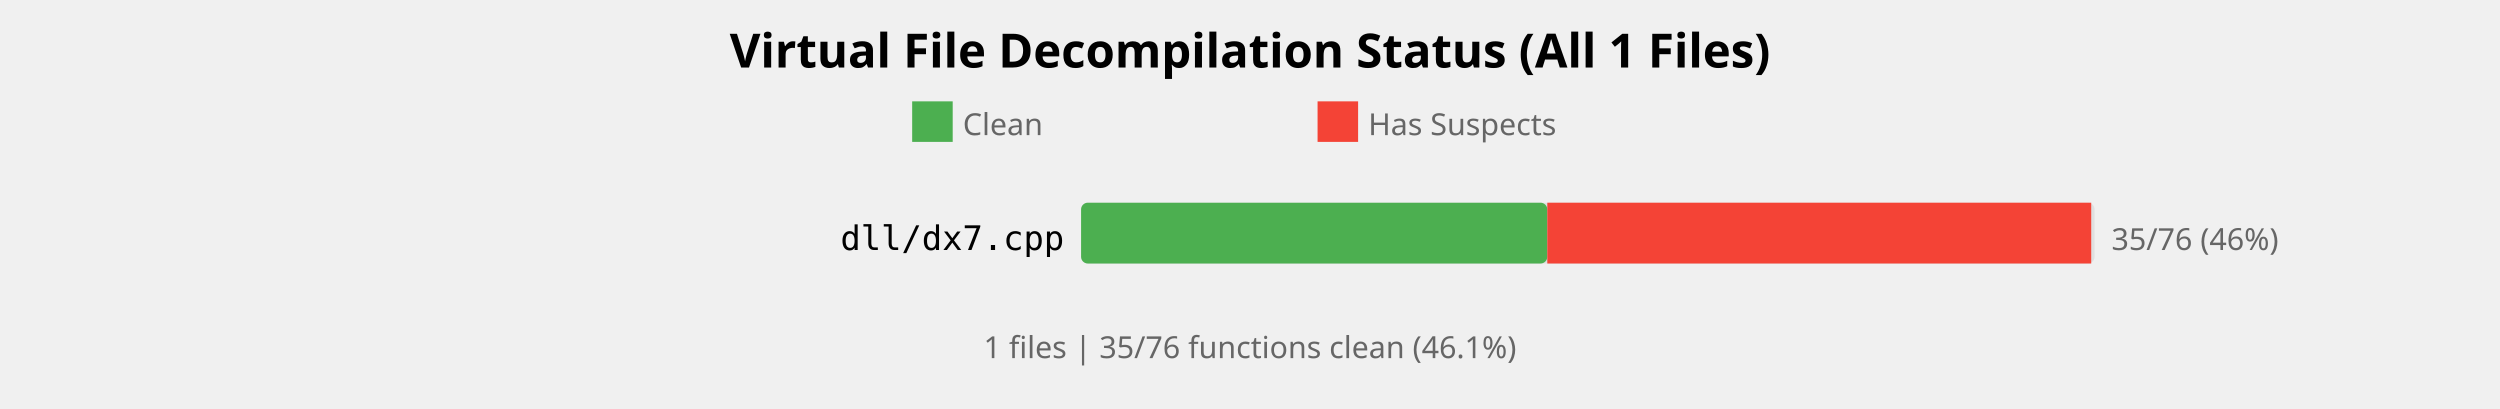
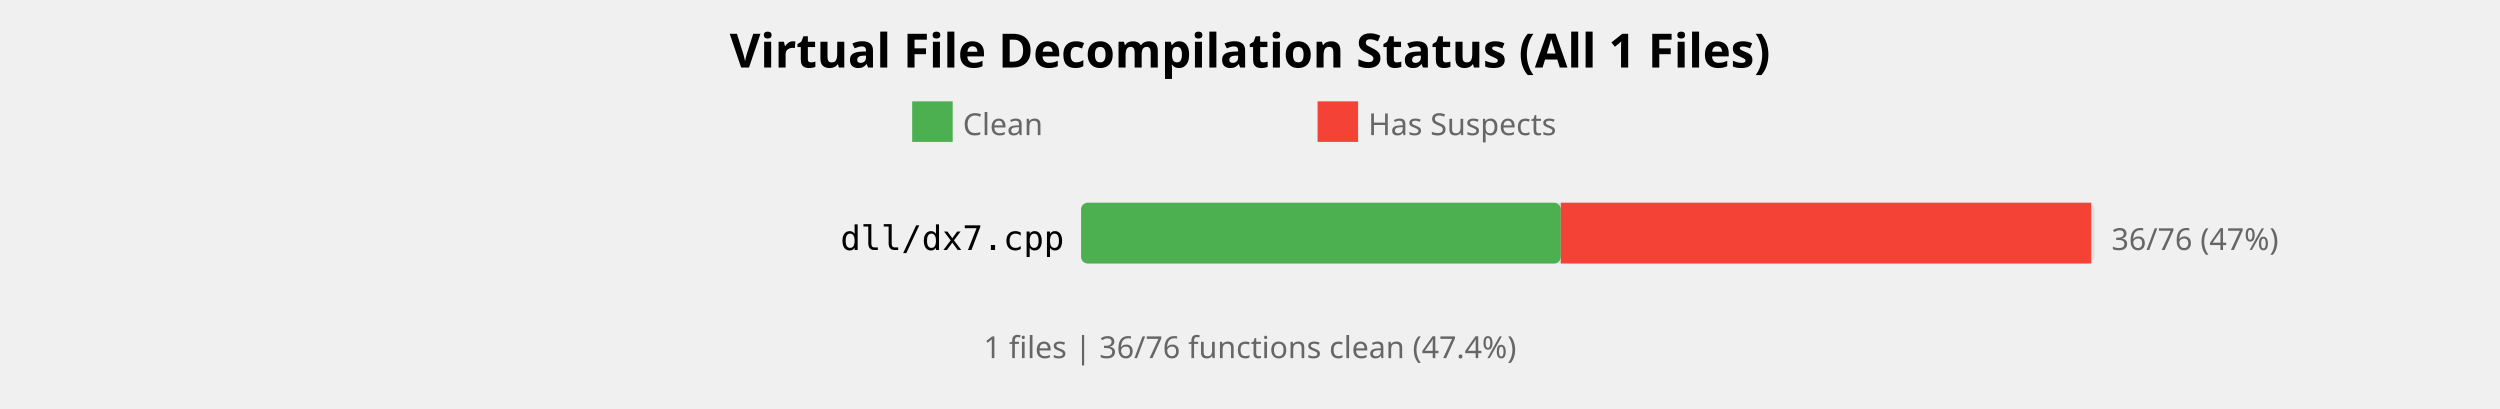
<svg xmlns="http://www.w3.org/2000/svg" width="740" height="121" viewBox="0 0 740 121">
  <style>
    .title { font: bold 14px sans-serif; }
    .label { font: 10px monospace; }
    .count { font: 9px sans-serif; fill: #666; }
  </style>
  <rect width="100%%" height="100%%" fill="white" />
  <text x="370" y="20" class="title" text-anchor="middle">Virtual File Decompilation Status (All 1 Files)</text>
  <rect x="270" y="30" width="12" height="12" fill="#4CAF50" />
  <text x="285" y="40" class="count">Clean</text>
  <rect x="390" y="30" width="12" height="12" fill="#F44336" />
  <text x="405" y="40" class="count">Has Suspects</text>
  <text x="315" y="74" class="label" text-anchor="end">dll/dx7.cpp</text>
  <rect x="320" y="60" width="300" height="18" fill="#E0E0E0" rx="2" />
-   <rect x="320" y="60" width="138" height="18" fill="#4CAF50" rx="2" />
-   <rect x="458" y="60" width="161" height="18" fill="#F44336" />
-   <text x="625" y="74" class="count">35/76 (46%)</text>
+   <rect x="320" y="60" width="142" height="18" fill="#4CAF50" rx="2" />
+   <rect x="462" y="60" width="157" height="18" fill="#F44336" />
+   <text x="625" y="74" class="count">36/76 (47%)</text>
  <text x="370" y="106" class="count" text-anchor="middle">
-     1 files | 35/76 functions clean (46.1%)
+     1 files | 36/76 functions clean (47.4%)
  </text>
</svg>
